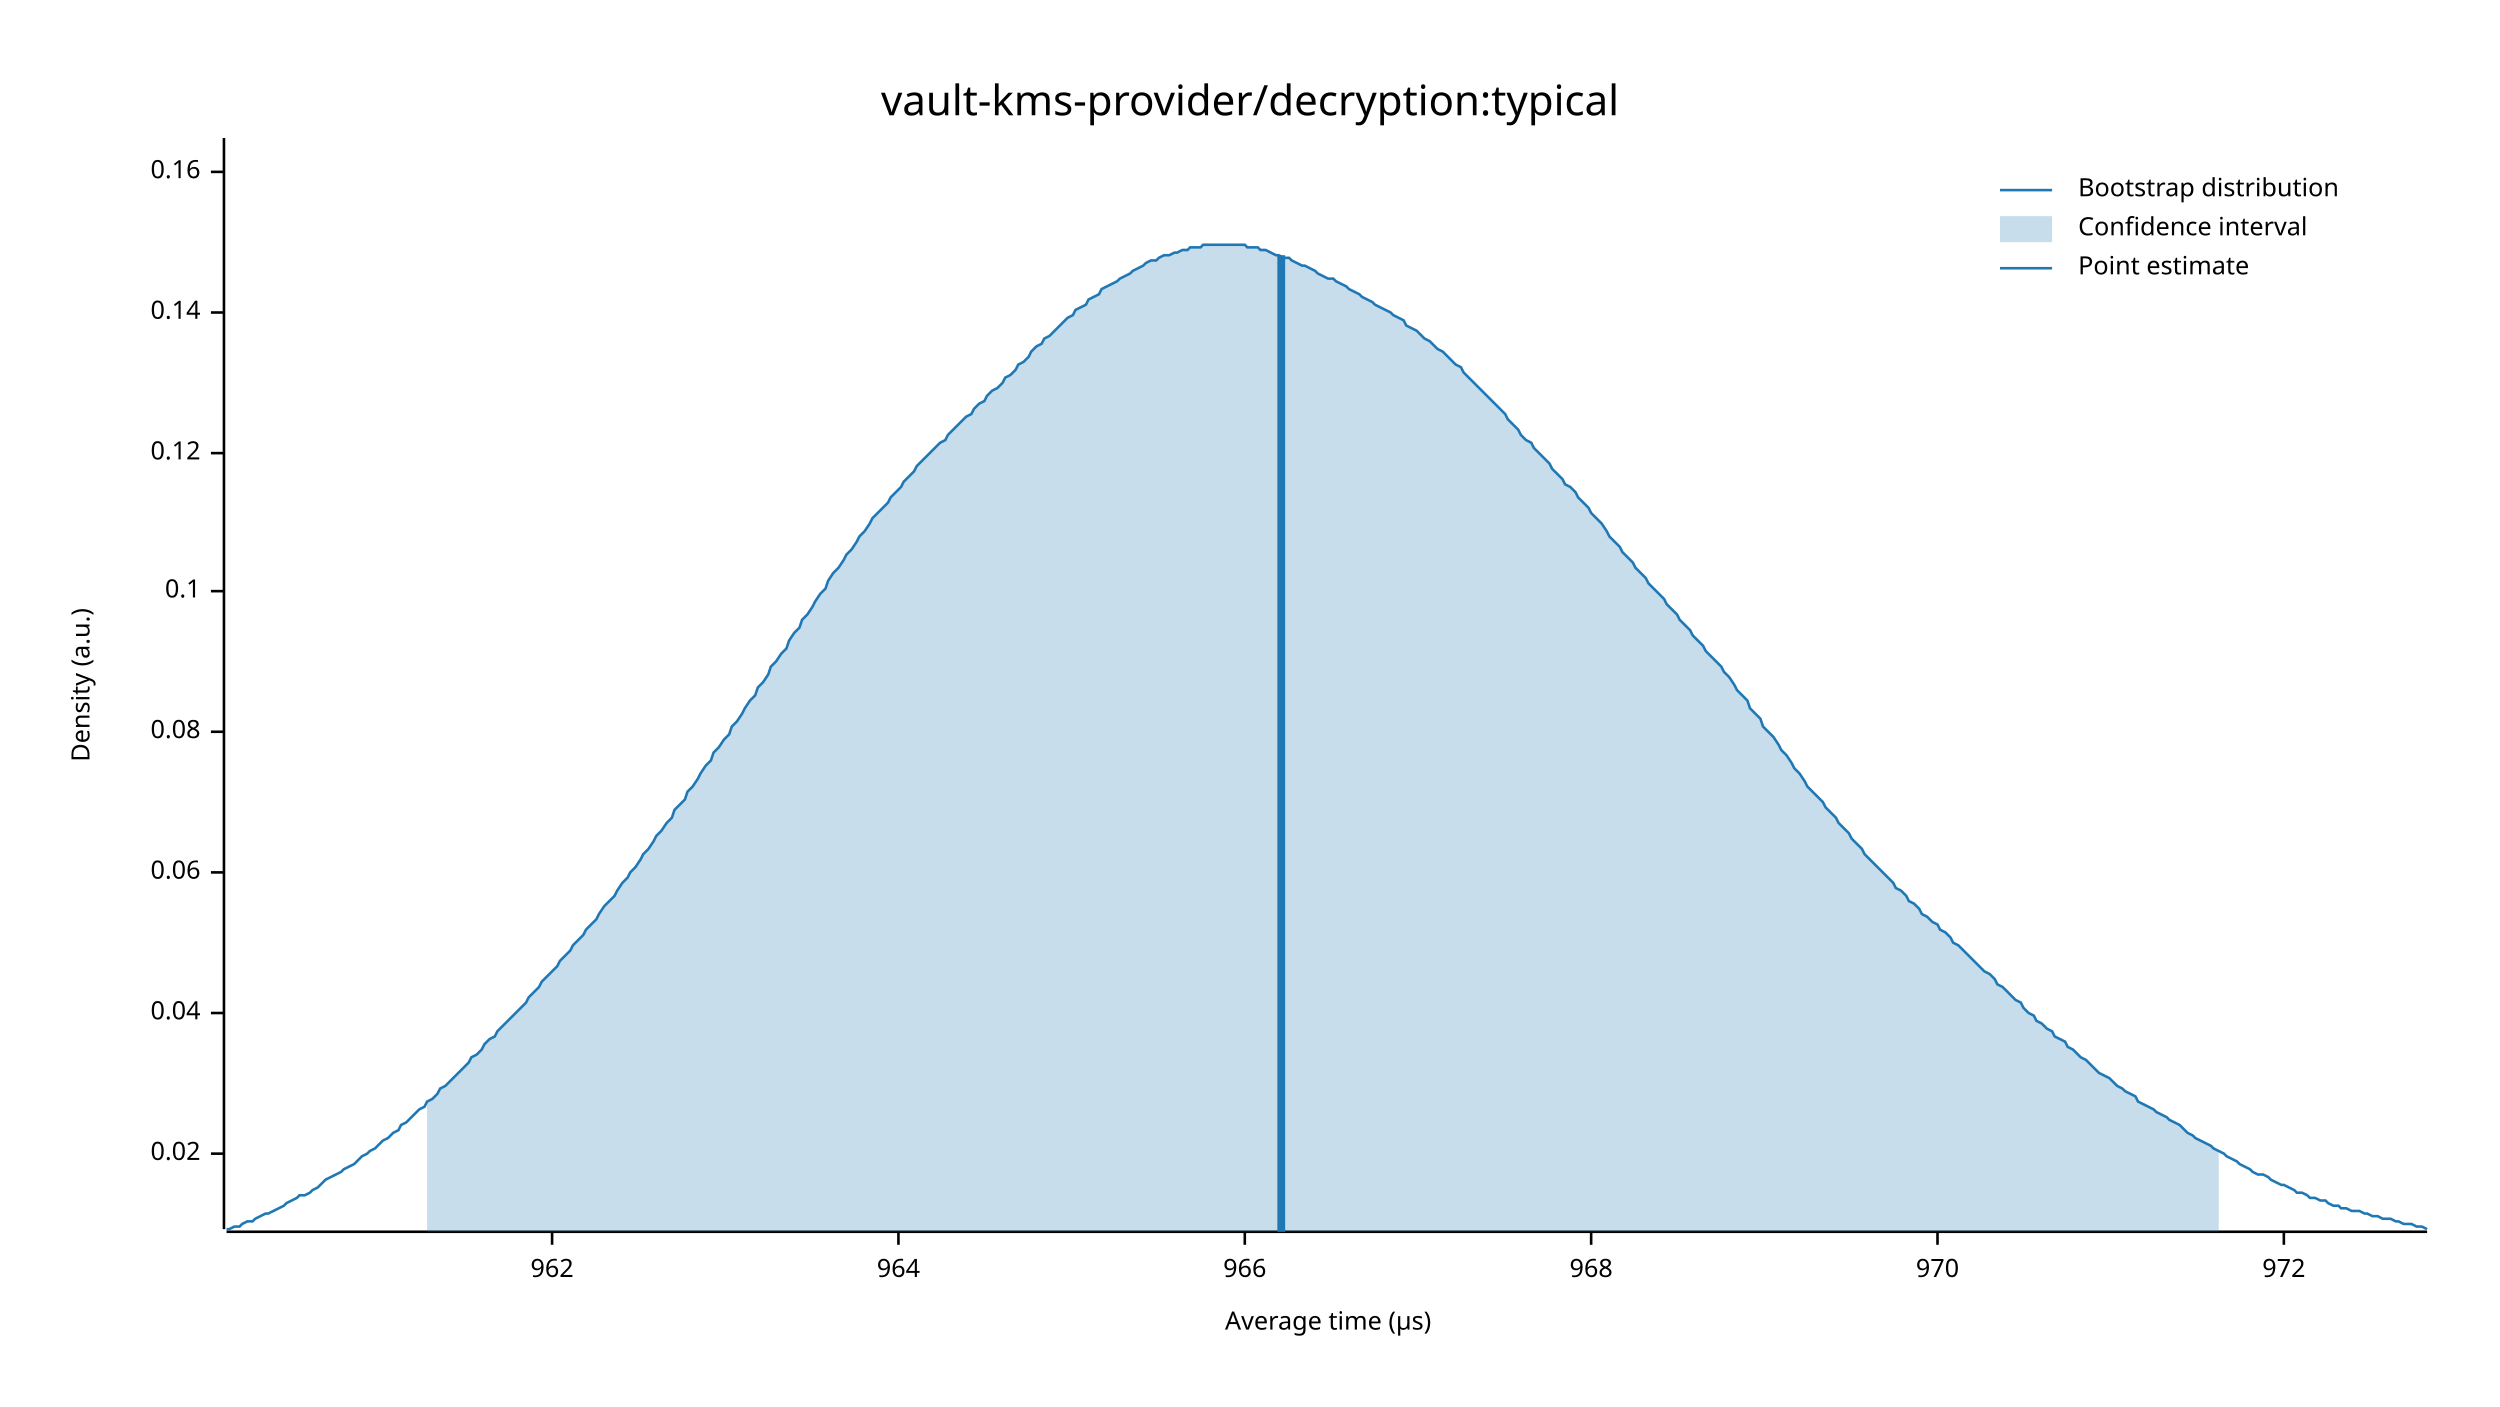
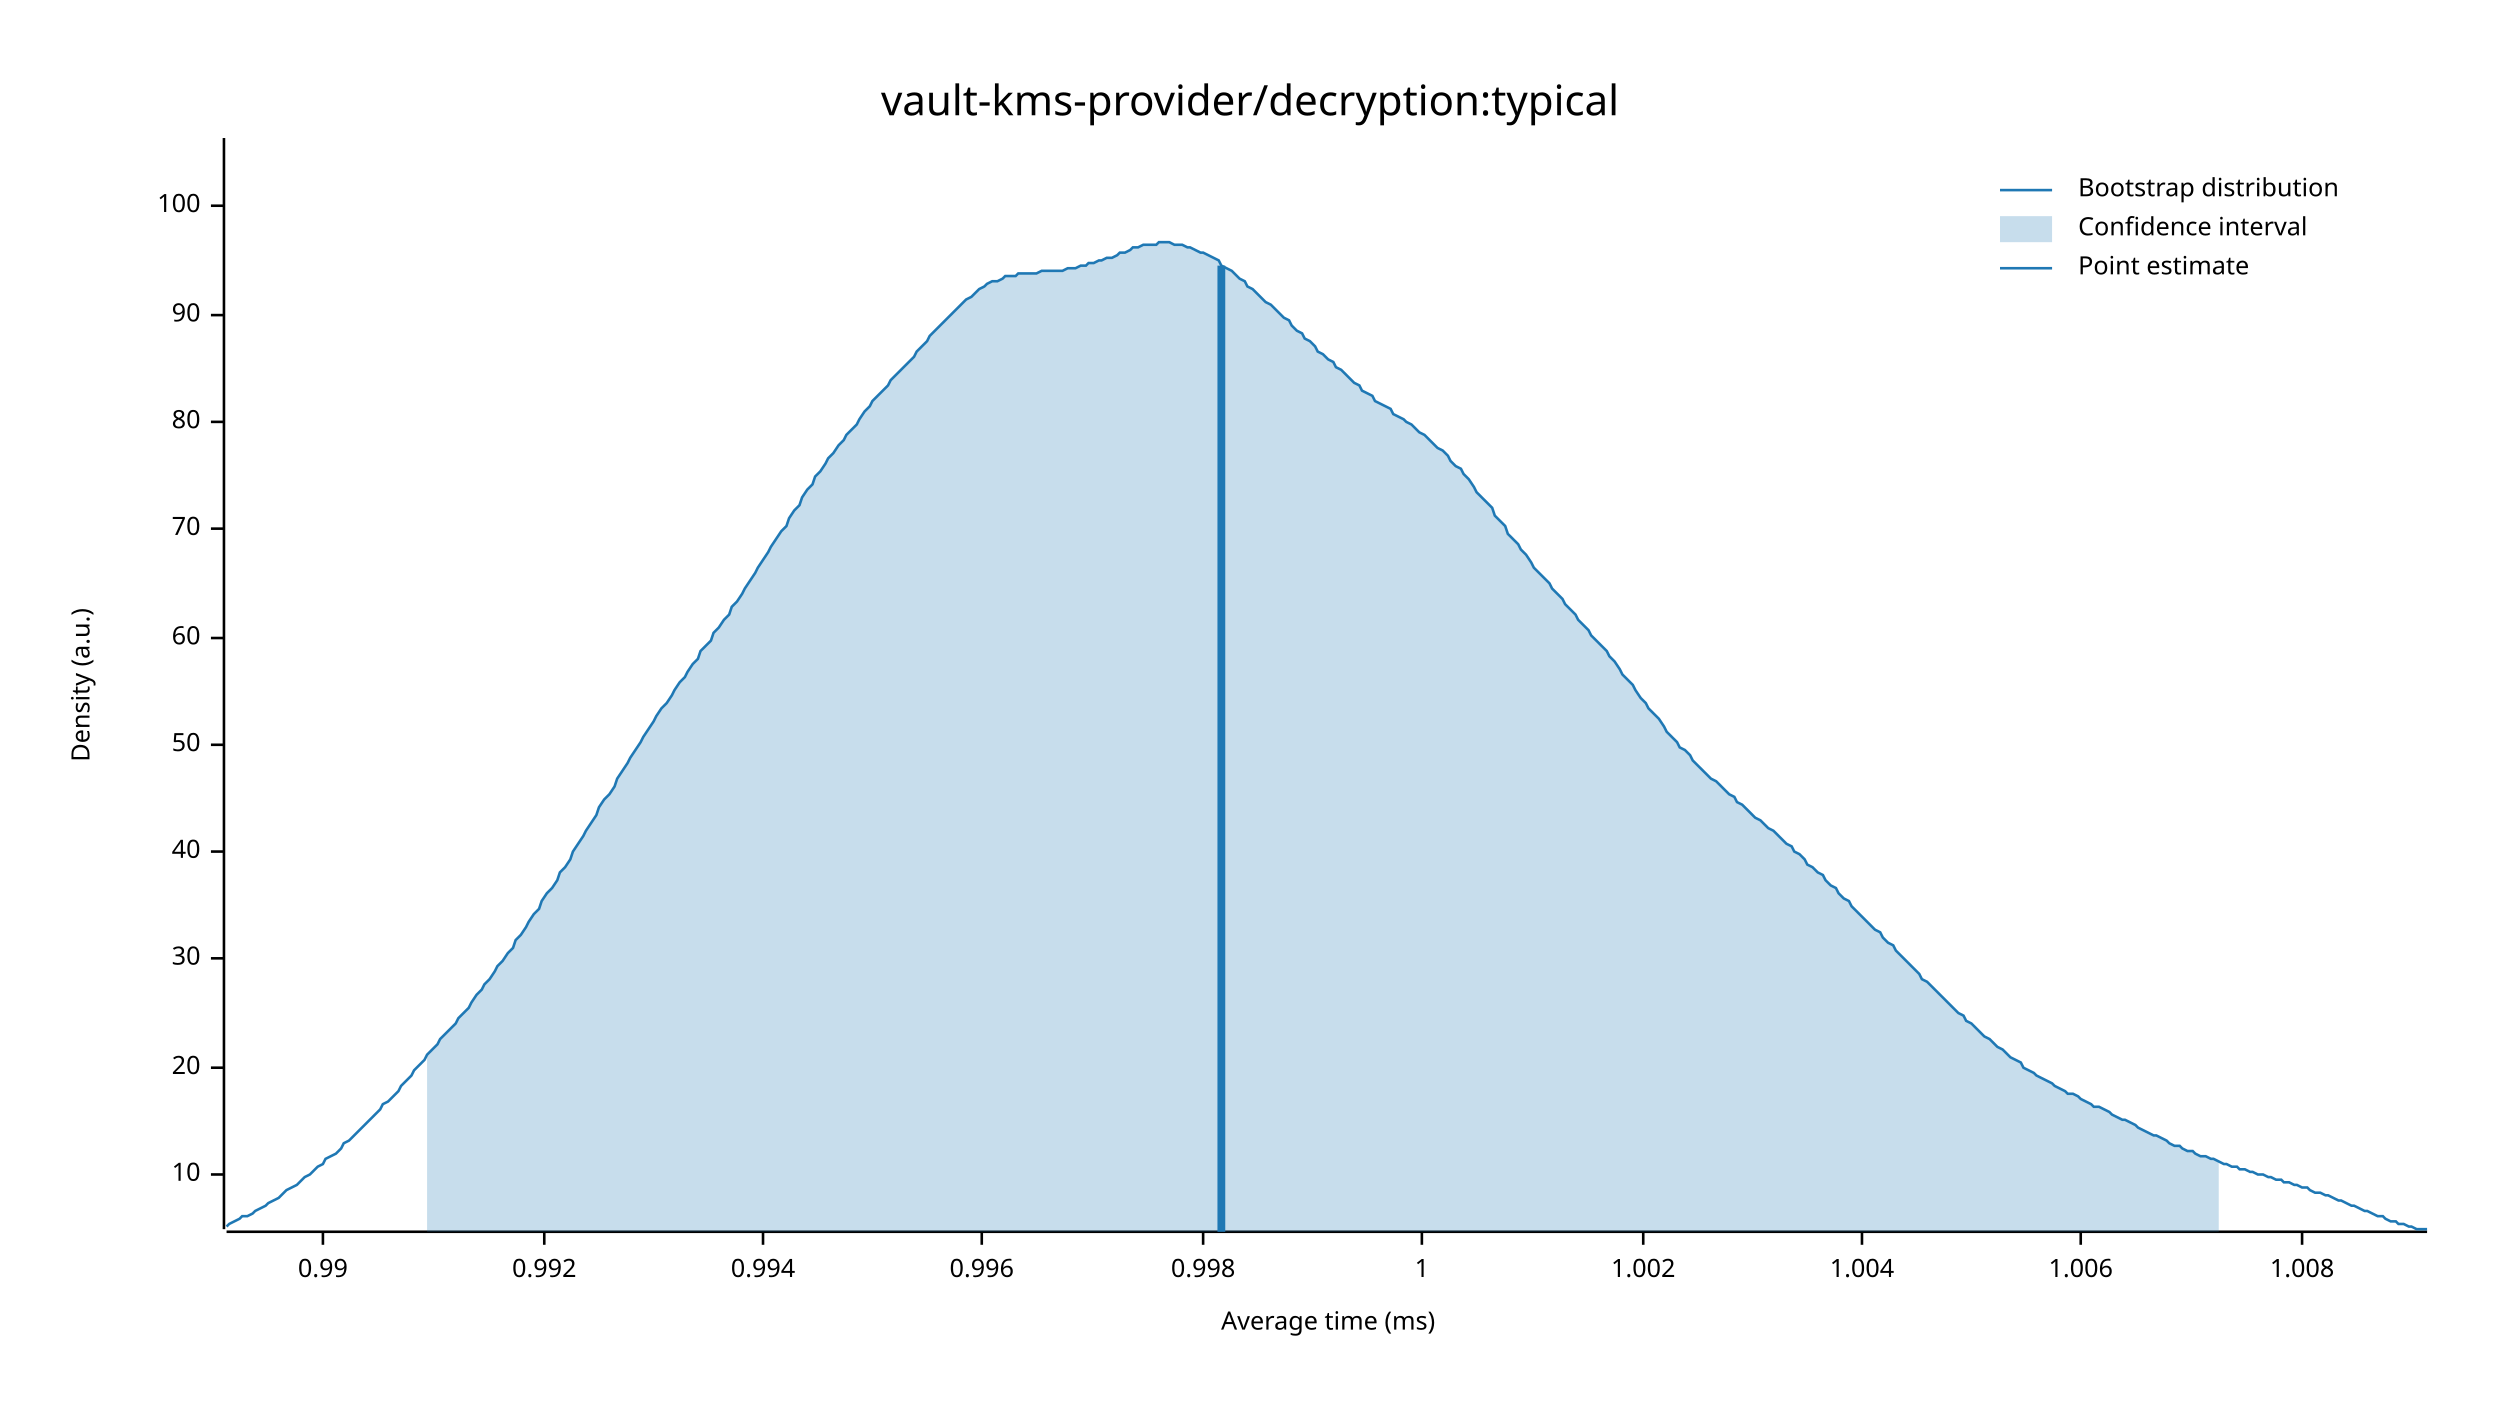
<svg xmlns="http://www.w3.org/2000/svg" width="960" height="540" viewBox="0 0 960 540">
  <text x="480" y="32" dy="0.76em" text-anchor="middle" font-family="sans-serif" font-size="16.129" opacity="1" fill="#000000">
vault-kms-provider/decryption:typical
</text>
  <text x="27" y="263" dy="0.76em" text-anchor="middle" font-family="sans-serif" font-size="9.677" opacity="1" fill="#000000" transform="rotate(270, 27, 263)">
Density (a.u.)
</text>
  <text x="510" y="513" dy="-0.5ex" text-anchor="middle" font-family="sans-serif" font-size="9.677" opacity="1" fill="#000000">
- Average time (µs)
+ Average time (ms)
</text>
  <polyline fill="none" opacity="1" stroke="#000000" stroke-width="1" points="86,53 86,472 " />
-   <text x="77" y="443" dy="0.5ex" text-anchor="end" font-family="sans-serif" font-size="9.677" opacity="1" fill="#000000">
- 0.02
+   <text x="77" y="451" dy="0.5ex" text-anchor="end" font-family="sans-serif" font-size="9.677" opacity="1" fill="#000000">
+ 10
</text>
-   <polyline fill="none" opacity="1" stroke="#000000" stroke-width="1" points="81,443 86,443 " />
-   <text x="77" y="389" dy="0.5ex" text-anchor="end" font-family="sans-serif" font-size="9.677" opacity="1" fill="#000000">
- 0.04
+   <polyline fill="none" opacity="1" stroke="#000000" stroke-width="1" points="81,451 86,451 " />
+   <text x="77" y="410" dy="0.5ex" text-anchor="end" font-family="sans-serif" font-size="9.677" opacity="1" fill="#000000">
+ 20
</text>
-   <polyline fill="none" opacity="1" stroke="#000000" stroke-width="1" points="81,389 86,389 " />
-   <text x="77" y="335" dy="0.5ex" text-anchor="end" font-family="sans-serif" font-size="9.677" opacity="1" fill="#000000">
- 0.06
+   <polyline fill="none" opacity="1" stroke="#000000" stroke-width="1" points="81,410 86,410 " />
+   <text x="77" y="368" dy="0.5ex" text-anchor="end" font-family="sans-serif" font-size="9.677" opacity="1" fill="#000000">
+ 30
</text>
-   <polyline fill="none" opacity="1" stroke="#000000" stroke-width="1" points="81,335 86,335 " />
-   <text x="77" y="281" dy="0.5ex" text-anchor="end" font-family="sans-serif" font-size="9.677" opacity="1" fill="#000000">
- 0.08
+   <polyline fill="none" opacity="1" stroke="#000000" stroke-width="1" points="81,368 86,368 " />
+   <text x="77" y="327" dy="0.5ex" text-anchor="end" font-family="sans-serif" font-size="9.677" opacity="1" fill="#000000">
+ 40
</text>
-   <polyline fill="none" opacity="1" stroke="#000000" stroke-width="1" points="81,281 86,281 " />
-   <text x="77" y="227" dy="0.5ex" text-anchor="end" font-family="sans-serif" font-size="9.677" opacity="1" fill="#000000">
- 0.1
+   <polyline fill="none" opacity="1" stroke="#000000" stroke-width="1" points="81,327 86,327 " />
+   <text x="77" y="286" dy="0.5ex" text-anchor="end" font-family="sans-serif" font-size="9.677" opacity="1" fill="#000000">
+ 50
</text>
-   <polyline fill="none" opacity="1" stroke="#000000" stroke-width="1" points="81,227 86,227 " />
-   <text x="77" y="174" dy="0.5ex" text-anchor="end" font-family="sans-serif" font-size="9.677" opacity="1" fill="#000000">
- 0.12
+   <polyline fill="none" opacity="1" stroke="#000000" stroke-width="1" points="81,286 86,286 " />
+   <text x="77" y="245" dy="0.5ex" text-anchor="end" font-family="sans-serif" font-size="9.677" opacity="1" fill="#000000">
+ 60
</text>
-   <polyline fill="none" opacity="1" stroke="#000000" stroke-width="1" points="81,174 86,174 " />
-   <text x="77" y="120" dy="0.5ex" text-anchor="end" font-family="sans-serif" font-size="9.677" opacity="1" fill="#000000">
- 0.14
+   <polyline fill="none" opacity="1" stroke="#000000" stroke-width="1" points="81,245 86,245 " />
+   <text x="77" y="203" dy="0.5ex" text-anchor="end" font-family="sans-serif" font-size="9.677" opacity="1" fill="#000000">
+ 70
</text>
-   <polyline fill="none" opacity="1" stroke="#000000" stroke-width="1" points="81,120 86,120 " />
-   <text x="77" y="66" dy="0.5ex" text-anchor="end" font-family="sans-serif" font-size="9.677" opacity="1" fill="#000000">
- 0.16
+   <polyline fill="none" opacity="1" stroke="#000000" stroke-width="1" points="81,203 86,203 " />
+   <text x="77" y="162" dy="0.5ex" text-anchor="end" font-family="sans-serif" font-size="9.677" opacity="1" fill="#000000">
+ 80
</text>
-   <polyline fill="none" opacity="1" stroke="#000000" stroke-width="1" points="81,66 86,66 " />
+   <polyline fill="none" opacity="1" stroke="#000000" stroke-width="1" points="81,162 86,162 " />
+   <text x="77" y="121" dy="0.5ex" text-anchor="end" font-family="sans-serif" font-size="9.677" opacity="1" fill="#000000">
+ 90
+ </text>
+   <polyline fill="none" opacity="1" stroke="#000000" stroke-width="1" points="81,121 86,121 " />
+   <text x="77" y="79" dy="0.5ex" text-anchor="end" font-family="sans-serif" font-size="9.677" opacity="1" fill="#000000">
+ 100
+ </text>
+   <polyline fill="none" opacity="1" stroke="#000000" stroke-width="1" points="81,79 86,79 " />
  <polyline fill="none" opacity="1" stroke="#000000" stroke-width="1" points="87,473 932,473 " />
-   <text x="212" y="483" dy="0.76em" text-anchor="middle" font-family="sans-serif" font-size="9.677" opacity="1" fill="#000000">
- 962
+   <text x="124" y="483" dy="0.76em" text-anchor="middle" font-family="sans-serif" font-size="9.677" opacity="1" fill="#000000">
+ 0.99
</text>
-   <polyline fill="none" opacity="1" stroke="#000000" stroke-width="1" points="212,473 212,478 " />
-   <text x="345" y="483" dy="0.76em" text-anchor="middle" font-family="sans-serif" font-size="9.677" opacity="1" fill="#000000">
- 964
+   <polyline fill="none" opacity="1" stroke="#000000" stroke-width="1" points="124,473 124,478 " />
+   <text x="209" y="483" dy="0.76em" text-anchor="middle" font-family="sans-serif" font-size="9.677" opacity="1" fill="#000000">
+ 0.992
</text>
-   <polyline fill="none" opacity="1" stroke="#000000" stroke-width="1" points="345,473 345,478 " />
-   <text x="478" y="483" dy="0.76em" text-anchor="middle" font-family="sans-serif" font-size="9.677" opacity="1" fill="#000000">
- 966
+   <polyline fill="none" opacity="1" stroke="#000000" stroke-width="1" points="209,473 209,478 " />
+   <text x="293" y="483" dy="0.76em" text-anchor="middle" font-family="sans-serif" font-size="9.677" opacity="1" fill="#000000">
+ 0.994
</text>
-   <polyline fill="none" opacity="1" stroke="#000000" stroke-width="1" points="478,473 478,478 " />
-   <text x="611" y="483" dy="0.76em" text-anchor="middle" font-family="sans-serif" font-size="9.677" opacity="1" fill="#000000">
- 968
+   <polyline fill="none" opacity="1" stroke="#000000" stroke-width="1" points="293,473 293,478 " />
+   <text x="377" y="483" dy="0.76em" text-anchor="middle" font-family="sans-serif" font-size="9.677" opacity="1" fill="#000000">
+ 0.996
</text>
-   <polyline fill="none" opacity="1" stroke="#000000" stroke-width="1" points="611,473 611,478 " />
-   <text x="744" y="483" dy="0.76em" text-anchor="middle" font-family="sans-serif" font-size="9.677" opacity="1" fill="#000000">
- 970
+   <polyline fill="none" opacity="1" stroke="#000000" stroke-width="1" points="377,473 377,478 " />
+   <text x="462" y="483" dy="0.76em" text-anchor="middle" font-family="sans-serif" font-size="9.677" opacity="1" fill="#000000">
+ 0.998
</text>
-   <polyline fill="none" opacity="1" stroke="#000000" stroke-width="1" points="744,473 744,478 " />
-   <text x="877" y="483" dy="0.76em" text-anchor="middle" font-family="sans-serif" font-size="9.677" opacity="1" fill="#000000">
- 972
+   <polyline fill="none" opacity="1" stroke="#000000" stroke-width="1" points="462,473 462,478 " />
+   <text x="546" y="483" dy="0.76em" text-anchor="middle" font-family="sans-serif" font-size="9.677" opacity="1" fill="#000000">
+ 1
</text>
-   <polyline fill="none" opacity="1" stroke="#000000" stroke-width="1" points="877,473 877,478 " />
-   <polyline fill="none" opacity="1" stroke="#1F78B4" stroke-width="1" points="87,472 88,472 90,471 92,471 93,470 95,469 97,469 98,468 100,467 102,466 103,466 105,465 107,464 109,463 110,462 112,461 114,460 115,459 117,459 119,458 120,457 122,456 124,454 125,453 127,452 129,451 131,450 132,449 134,448 136,447 137,446 139,444 141,443 142,442 144,441 146,439 147,438 149,437 151,435 153,434 154,432 156,431 158,429 159,428 161,426 163,425 164,423 166,422 168,420 169,418 171,417 173,415 175,413 176,412 178,410 180,408 181,406 183,405 185,403 186,401 188,399 190,398 191,396 193,394 195,392 197,390 198,389 200,387 202,385 203,383 205,381 207,379 208,377 210,375 212,373 214,371 215,369 217,367 219,365 220,363 222,361 224,359 225,357 227,355 229,353 230,351 232,348 234,346 236,344 237,342 239,339 241,337 242,335 244,333 246,330 247,328 249,326 251,323 252,321 254,319 256,316 258,314 259,311 261,309 263,307 264,304 266,302 268,299 269,297 271,294 273,292 274,289 276,287 278,284 280,282 281,279 283,277 285,274 286,272 288,269 290,267 291,264 293,262 295,259 296,256 298,254 300,251 302,249 303,246 305,243 307,241 308,238 310,236 312,233 313,231 315,228 317,226 318,223 320,220 322,218 324,215 325,213 327,211 329,208 330,206 332,204 334,201 335,199 337,197 339,195 341,193 342,191 344,189 346,187 347,185 349,183 351,181 352,179 354,177 356,175 357,174 359,172 361,170 363,169 364,167 366,165 368,163 369,162 371,160 373,159 374,157 376,155 378,154 379,152 381,150 383,149 385,147 386,145 388,144 390,142 391,140 393,139 395,137 396,135 398,133 400,132 401,130 403,129 405,127 407,125 408,124 410,122 412,121 413,119 415,118 417,117 418,115 420,114 422,113 423,111 425,110 427,109 429,108 430,107 432,106 434,105 435,104 437,103 439,102 440,101 442,100 444,100 445,99 447,98 449,98 451,97 452,97 454,96 456,96 457,95 459,95 461,95 462,94 464,94 466,94 468,94 469,94 471,94 473,94 474,94 476,94 478,94 479,95 481,95 483,95 484,96 486,96 488,97 490,98 491,98 493,99 495,99 496,100 498,101 500,102 501,102 503,103 505,104 506,105 508,106 510,107 512,107 513,108 515,109 517,110 518,111 520,112 522,113 523,114 525,115 527,116 528,117 530,118 532,119 534,120 535,121 537,122 539,123 540,125 542,126 544,127 545,128 547,130 549,131 550,132 552,134 554,135 556,137 557,138 559,140 561,141 562,143 564,145 566,147 567,148 569,150 571,152 573,154 574,155 576,157 578,159 579,161 581,163 583,165 584,167 586,169 588,170 589,172 591,174 593,176 595,178 596,180 598,182 600,184 601,186 603,187 605,189 606,191 608,193 610,195 611,197 613,199 615,201 617,204 618,206 620,208 622,210 623,212 625,214 627,216 628,218 630,220 632,222 633,224 635,226 637,228 639,230 640,232 642,234 644,236 645,238 647,240 649,242 650,244 652,246 654,248 655,250 657,252 659,254 661,256 662,258 664,260 666,263 667,265 669,267 671,269 672,272 674,274 676,276 677,279 679,281 681,283 683,286 684,288 686,290 688,293 689,295 691,297 693,300 694,302 696,304 698,306 700,308 701,310 703,312 705,314 706,316 708,318 710,320 711,322 713,324 715,326 716,328 718,330 720,332 722,334 723,335 725,337 727,339 728,341 730,342 732,344 733,346 735,347 737,349 738,351 740,352 742,354 744,355 745,357 747,358 749,360 750,362 752,363 754,365 755,366 757,368 759,370 760,371 762,373 764,374 766,376 767,378 769,379 771,381 772,382 774,384 776,385 777,387 779,389 781,390 782,392 784,393 786,395 788,396 789,398 791,399 793,400 794,402 796,403 798,405 799,406 801,407 803,409 804,410 806,412 808,413 810,414 811,415 813,417 815,418 816,419 818,420 820,421 821,423 823,424 825,425 827,426 828,427 830,428 832,429 833,430 835,431 837,432 838,433 840,435 842,436 843,437 845,438 847,439 849,440 850,441 852,442 854,443 855,444 857,445 859,446 860,447 862,448 864,449 865,450 867,451 869,451 871,452 872,453 874,454 876,455 877,455 879,456 881,457 882,458 884,458 886,459 887,460 889,460 891,461 893,461 894,462 896,463 898,463 899,464 901,464 903,465 904,465 906,465 908,466 909,466 911,467 913,467 915,468 916,468 918,468 920,469 921,469 923,470 925,470 926,470 928,471 930,471 932,472 " />
-   <polygon opacity="0.25" fill="#1F78B4" points="164,423 166,422 168,420 169,418 171,417 173,415 175,413 176,412 178,410 180,408 181,406 183,405 185,403 186,401 188,399 190,398 191,396 193,394 195,392 197,390 198,389 200,387 202,385 203,383 205,381 207,379 208,377 210,375 212,373 214,371 215,369 217,367 219,365 220,363 222,361 224,359 225,357 227,355 229,353 230,351 232,348 234,346 236,344 237,342 239,339 241,337 242,335 244,333 246,330 247,328 249,326 251,323 252,321 254,319 256,316 258,314 259,311 261,309 263,307 264,304 266,302 268,299 269,297 271,294 273,292 274,289 276,287 278,284 280,282 281,279 283,277 285,274 286,272 288,269 290,267 291,264 293,262 295,259 296,256 298,254 300,251 302,249 303,246 305,243 307,241 308,238 310,236 312,233 313,231 315,228 317,226 318,223 320,220 322,218 324,215 325,213 327,211 329,208 330,206 332,204 334,201 335,199 337,197 339,195 341,193 342,191 344,189 346,187 347,185 349,183 351,181 352,179 354,177 356,175 357,174 359,172 361,170 363,169 364,167 366,165 368,163 369,162 371,160 373,159 374,157 376,155 378,154 379,152 381,150 383,149 385,147 386,145 388,144 390,142 391,140 393,139 395,137 396,135 398,133 400,132 401,130 403,129 405,127 407,125 408,124 410,122 412,121 413,119 415,118 417,117 418,115 420,114 422,113 423,111 425,110 427,109 429,108 430,107 432,106 434,105 435,104 437,103 439,102 440,101 442,100 444,100 445,99 447,98 449,98 451,97 452,97 454,96 456,96 457,95 459,95 461,95 462,94 464,94 466,94 468,94 469,94 471,94 473,94 474,94 476,94 478,94 479,95 481,95 483,95 484,96 486,96 488,97 490,98 491,98 493,99 495,99 496,100 498,101 500,102 501,102 503,103 505,104 506,105 508,106 510,107 512,107 513,108 515,109 517,110 518,111 520,112 522,113 523,114 525,115 527,116 528,117 530,118 532,119 534,120 535,121 537,122 539,123 540,125 542,126 544,127 545,128 547,130 549,131 550,132 552,134 554,135 556,137 557,138 559,140 561,141 562,143 564,145 566,147 567,148 569,150 571,152 573,154 574,155 576,157 578,159 579,161 581,163 583,165 584,167 586,169 588,170 589,172 591,174 593,176 595,178 596,180 598,182 600,184 601,186 603,187 605,189 606,191 608,193 610,195 611,197 613,199 615,201 617,204 618,206 620,208 622,210 623,212 625,214 627,216 628,218 630,220 632,222 633,224 635,226 637,228 639,230 640,232 642,234 644,236 645,238 647,240 649,242 650,244 652,246 654,248 655,250 657,252 659,254 661,256 662,258 664,260 666,263 667,265 669,267 671,269 672,272 674,274 676,276 677,279 679,281 681,283 683,286 684,288 686,290 688,293 689,295 691,297 693,300 694,302 696,304 698,306 700,308 701,310 703,312 705,314 706,316 708,318 710,320 711,322 713,324 715,326 716,328 718,330 720,332 722,334 723,335 725,337 727,339 728,341 730,342 732,344 733,346 735,347 737,349 738,351 740,352 742,354 744,355 745,357 747,358 749,360 750,362 752,363 754,365 755,366 757,368 759,370 760,371 762,373 764,374 766,376 767,378 769,379 771,381 772,382 774,384 776,385 777,387 779,389 781,390 782,392 784,393 786,395 788,396 789,398 791,399 793,400 794,402 796,403 798,405 799,406 801,407 803,409 804,410 806,412 808,413 810,414 811,415 813,417 815,418 816,419 818,420 820,421 821,423 823,424 825,425 827,426 828,427 830,428 832,429 833,430 835,431 837,432 838,433 840,435 842,436 843,437 845,438 847,439 849,440 850,441 852,442 852,473 164,473 " />
-   <polyline fill="none" opacity="1" stroke="#1F78B4" stroke-width="3" points="492,473 492,98 " />
+   <polyline fill="none" opacity="1" stroke="#000000" stroke-width="1" points="546,473 546,478 " />
+   <text x="631" y="483" dy="0.76em" text-anchor="middle" font-family="sans-serif" font-size="9.677" opacity="1" fill="#000000">
+ 1.002
+ </text>
+   <polyline fill="none" opacity="1" stroke="#000000" stroke-width="1" points="631,473 631,478 " />
+   <text x="715" y="483" dy="0.76em" text-anchor="middle" font-family="sans-serif" font-size="9.677" opacity="1" fill="#000000">
+ 1.004
+ </text>
+   <polyline fill="none" opacity="1" stroke="#000000" stroke-width="1" points="715,473 715,478 " />
+   <text x="799" y="483" dy="0.76em" text-anchor="middle" font-family="sans-serif" font-size="9.677" opacity="1" fill="#000000">
+ 1.006
+ </text>
+   <polyline fill="none" opacity="1" stroke="#000000" stroke-width="1" points="799,473 799,478 " />
+   <text x="884" y="483" dy="0.76em" text-anchor="middle" font-family="sans-serif" font-size="9.677" opacity="1" fill="#000000">
+ 1.008
+ </text>
+   <polyline fill="none" opacity="1" stroke="#000000" stroke-width="1" points="884,473 884,478 " />
+   <polyline fill="none" opacity="1" stroke="#1F78B4" stroke-width="1" points="87,471 88,470 90,469 92,468 93,467 95,467 97,466 98,465 100,464 102,463 103,462 105,461 107,460 109,458 110,457 112,456 114,455 115,454 117,452 119,451 120,450 122,448 124,447 125,445 127,444 129,443 131,441 132,439 134,438 136,436 137,435 139,433 141,431 142,430 144,428 146,426 147,424 149,423 151,421 153,419 154,417 156,415 158,413 159,411 161,409 163,407 164,405 166,403 168,401 169,399 171,397 173,395 175,393 176,391 178,389 180,387 181,385 183,382 185,380 186,378 188,376 190,373 191,371 193,369 195,366 197,364 198,361 200,359 202,356 203,354 205,351 207,349 208,346 210,343 212,341 214,338 215,335 217,333 219,330 220,327 222,324 224,321 225,319 227,316 229,313 230,310 232,307 234,305 236,302 237,299 239,296 241,293 242,291 244,288 246,285 247,283 249,280 251,277 252,275 254,272 256,270 258,267 259,265 261,262 263,260 264,258 266,255 268,253 269,250 271,248 273,246 274,243 276,241 278,238 280,236 281,233 283,231 285,228 286,226 288,223 290,220 291,218 293,215 295,212 296,210 298,207 300,204 302,202 303,199 305,196 307,194 308,191 310,188 312,186 313,183 315,181 317,178 318,176 320,174 322,171 324,169 325,167 327,165 329,163 330,161 332,158 334,156 335,154 337,152 339,150 341,148 342,146 344,144 346,142 347,141 349,139 351,137 352,135 354,133 356,131 357,129 359,127 361,125 363,123 364,122 366,120 368,118 369,117 371,115 373,114 374,113 376,111 378,110 379,109 381,108 383,108 385,107 386,106 388,106 390,106 391,105 393,105 395,105 396,105 398,105 400,104 401,104 403,104 405,104 407,104 408,104 410,103 412,103 413,103 415,102 417,102 418,101 420,101 422,100 423,100 425,99 427,99 429,98 430,97 432,97 434,96 435,95 437,95 439,94 440,94 442,94 444,94 445,93 447,93 449,93 451,94 452,94 454,94 456,95 457,95 459,96 461,97 462,97 464,98 466,99 468,100 469,102 471,103 473,104 474,105 476,107 478,108 479,110 481,111 483,113 484,114 486,116 488,117 490,119 491,120 493,122 495,123 496,125 498,127 500,128 501,130 503,131 505,133 506,135 508,136 510,138 512,139 513,141 515,142 517,144 518,145 520,147 522,148 523,150 525,151 527,152 528,154 530,155 532,156 534,157 535,159 537,160 539,161 540,162 542,163 544,165 545,166 547,167 549,169 550,170 552,172 554,173 556,175 557,177 559,179 561,180 562,182 564,184 566,187 567,189 569,191 571,193 573,195 574,198 576,200 578,202 579,205 581,207 583,209 584,211 586,213 588,216 589,218 591,220 593,222 595,224 596,226 598,228 600,230 601,232 603,234 605,236 606,238 608,240 610,242 611,244 613,246 615,248 617,250 618,252 620,254 622,257 623,259 625,261 627,263 628,265 630,268 632,270 633,272 635,274 637,276 639,279 640,281 642,283 644,285 645,287 647,288 649,290 650,292 652,294 654,296 655,297 657,299 659,300 661,302 662,303 664,305 666,306 667,308 669,309 671,311 672,312 674,314 676,315 677,316 679,318 681,319 683,321 684,322 686,324 688,325 689,327 691,328 693,330 694,332 696,333 698,335 700,336 701,338 703,340 705,341 706,343 708,345 710,346 711,348 713,350 715,352 716,353 718,355 720,357 722,358 723,360 725,362 727,363 728,365 730,367 732,369 733,370 735,372 737,374 738,376 740,377 742,379 744,381 745,382 747,384 749,386 750,387 752,389 754,390 755,392 757,393 759,395 760,396 762,398 764,399 766,401 767,402 769,403 771,405 772,406 774,407 776,408 777,410 779,411 781,412 782,413 784,414 786,415 788,416 789,417 791,418 793,419 794,420 796,420 798,421 799,422 801,423 803,424 804,425 806,425 808,426 810,427 811,428 813,429 815,430 816,430 818,431 820,432 821,433 823,434 825,435 827,436 828,436 830,437 832,438 833,439 835,440 837,440 838,441 840,442 842,442 843,443 845,444 847,444 849,445 850,445 852,446 854,447 855,447 857,448 859,448 860,449 862,449 864,450 865,450 867,451 869,451 871,452 872,452 874,453 876,453 877,454 879,454 881,455 882,455 884,456 886,456 887,457 889,458 891,458 893,459 894,459 896,460 898,461 899,461 901,462 903,463 904,463 906,464 908,465 909,465 911,466 913,467 915,467 916,468 918,469 920,469 921,470 923,470 925,471 926,471 928,472 930,472 932,472 " />
+   <polygon opacity="0.25" fill="#1F78B4" points="164,405 166,403 168,401 169,399 171,397 173,395 175,393 176,391 178,389 180,387 181,385 183,382 185,380 186,378 188,376 190,373 191,371 193,369 195,366 197,364 198,361 200,359 202,356 203,354 205,351 207,349 208,346 210,343 212,341 214,338 215,335 217,333 219,330 220,327 222,324 224,321 225,319 227,316 229,313 230,310 232,307 234,305 236,302 237,299 239,296 241,293 242,291 244,288 246,285 247,283 249,280 251,277 252,275 254,272 256,270 258,267 259,265 261,262 263,260 264,258 266,255 268,253 269,250 271,248 273,246 274,243 276,241 278,238 280,236 281,233 283,231 285,228 286,226 288,223 290,220 291,218 293,215 295,212 296,210 298,207 300,204 302,202 303,199 305,196 307,194 308,191 310,188 312,186 313,183 315,181 317,178 318,176 320,174 322,171 324,169 325,167 327,165 329,163 330,161 332,158 334,156 335,154 337,152 339,150 341,148 342,146 344,144 346,142 347,141 349,139 351,137 352,135 354,133 356,131 357,129 359,127 361,125 363,123 364,122 366,120 368,118 369,117 371,115 373,114 374,113 376,111 378,110 379,109 381,108 383,108 385,107 386,106 388,106 390,106 391,105 393,105 395,105 396,105 398,105 400,104 401,104 403,104 405,104 407,104 408,104 410,103 412,103 413,103 415,102 417,102 418,101 420,101 422,100 423,100 425,99 427,99 429,98 430,97 432,97 434,96 435,95 437,95 439,94 440,94 442,94 444,94 445,93 447,93 449,93 451,94 452,94 454,94 456,95 457,95 459,96 461,97 462,97 464,98 466,99 468,100 469,102 471,103 473,104 474,105 476,107 478,108 479,110 481,111 483,113 484,114 486,116 488,117 490,119 491,120 493,122 495,123 496,125 498,127 500,128 501,130 503,131 505,133 506,135 508,136 510,138 512,139 513,141 515,142 517,144 518,145 520,147 522,148 523,150 525,151 527,152 528,154 530,155 532,156 534,157 535,159 537,160 539,161 540,162 542,163 544,165 545,166 547,167 549,169 550,170 552,172 554,173 556,175 557,177 559,179 561,180 562,182 564,184 566,187 567,189 569,191 571,193 573,195 574,198 576,200 578,202 579,205 581,207 583,209 584,211 586,213 588,216 589,218 591,220 593,222 595,224 596,226 598,228 600,230 601,232 603,234 605,236 606,238 608,240 610,242 611,244 613,246 615,248 617,250 618,252 620,254 622,257 623,259 625,261 627,263 628,265 630,268 632,270 633,272 635,274 637,276 639,279 640,281 642,283 644,285 645,287 647,288 649,290 650,292 652,294 654,296 655,297 657,299 659,300 661,302 662,303 664,305 666,306 667,308 669,309 671,311 672,312 674,314 676,315 677,316 679,318 681,319 683,321 684,322 686,324 688,325 689,327 691,328 693,330 694,332 696,333 698,335 700,336 701,338 703,340 705,341 706,343 708,345 710,346 711,348 713,350 715,352 716,353 718,355 720,357 722,358 723,360 725,362 727,363 728,365 730,367 732,369 733,370 735,372 737,374 738,376 740,377 742,379 744,381 745,382 747,384 749,386 750,387 752,389 754,390 755,392 757,393 759,395 760,396 762,398 764,399 766,401 767,402 769,403 771,405 772,406 774,407 776,408 777,410 779,411 781,412 782,413 784,414 786,415 788,416 789,417 791,418 793,419 794,420 796,420 798,421 799,422 801,423 803,424 804,425 806,425 808,426 810,427 811,428 813,429 815,430 816,430 818,431 820,432 821,433 823,434 825,435 827,436 828,436 830,437 832,438 833,439 835,440 837,440 838,441 840,442 842,442 843,443 845,444 847,444 849,445 850,445 852,446 852,473 164,473 " />
+   <polyline fill="none" opacity="1" stroke="#1F78B4" stroke-width="3" points="469,473 469,102 " />
  <text x="798" y="68" dy="0.76em" text-anchor="start" font-family="sans-serif" font-size="9.677" opacity="1" fill="#000000">
Bootstrap distribution
</text>
  <text x="798" y="83" dy="0.76em" text-anchor="start" font-family="sans-serif" font-size="9.677" opacity="1" fill="#000000">
Confidence interval
</text>
  <text x="798" y="98" dy="0.76em" text-anchor="start" font-family="sans-serif" font-size="9.677" opacity="1" fill="#000000">
Point estimate
</text>
  <polyline fill="none" opacity="1" stroke="#1F78B4" stroke-width="1" points="768,73 788,73 " />
  <rect x="768" y="83" width="20" height="10" opacity="0.25" fill="#1F78B4" stroke="none" />
  <polyline fill="none" opacity="1" stroke="#1F78B4" stroke-width="1" points="768,103 788,103 " />
</svg>
